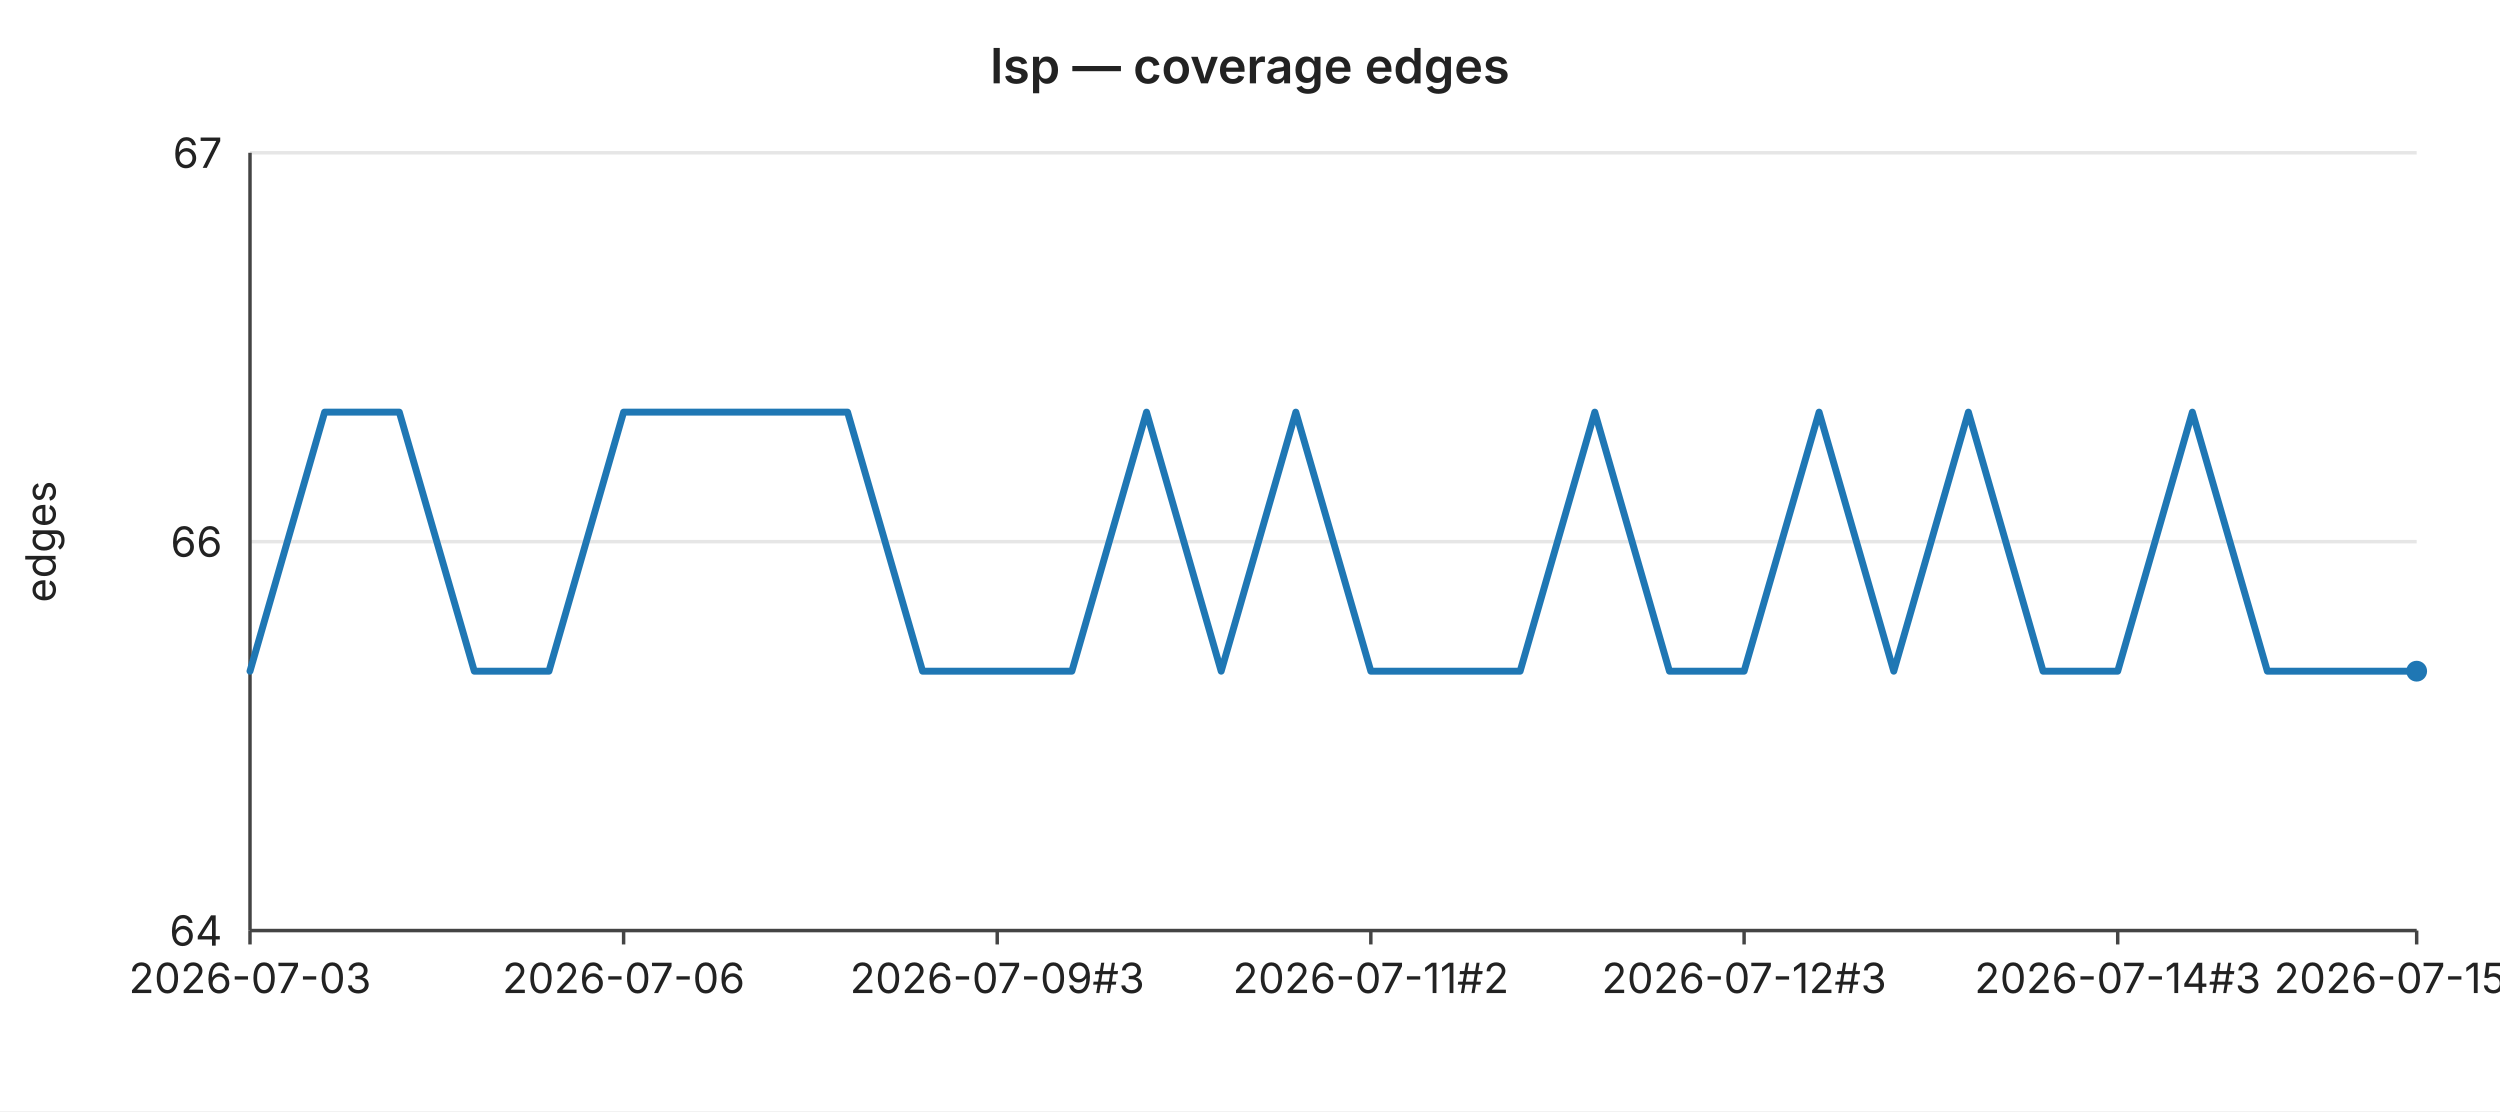
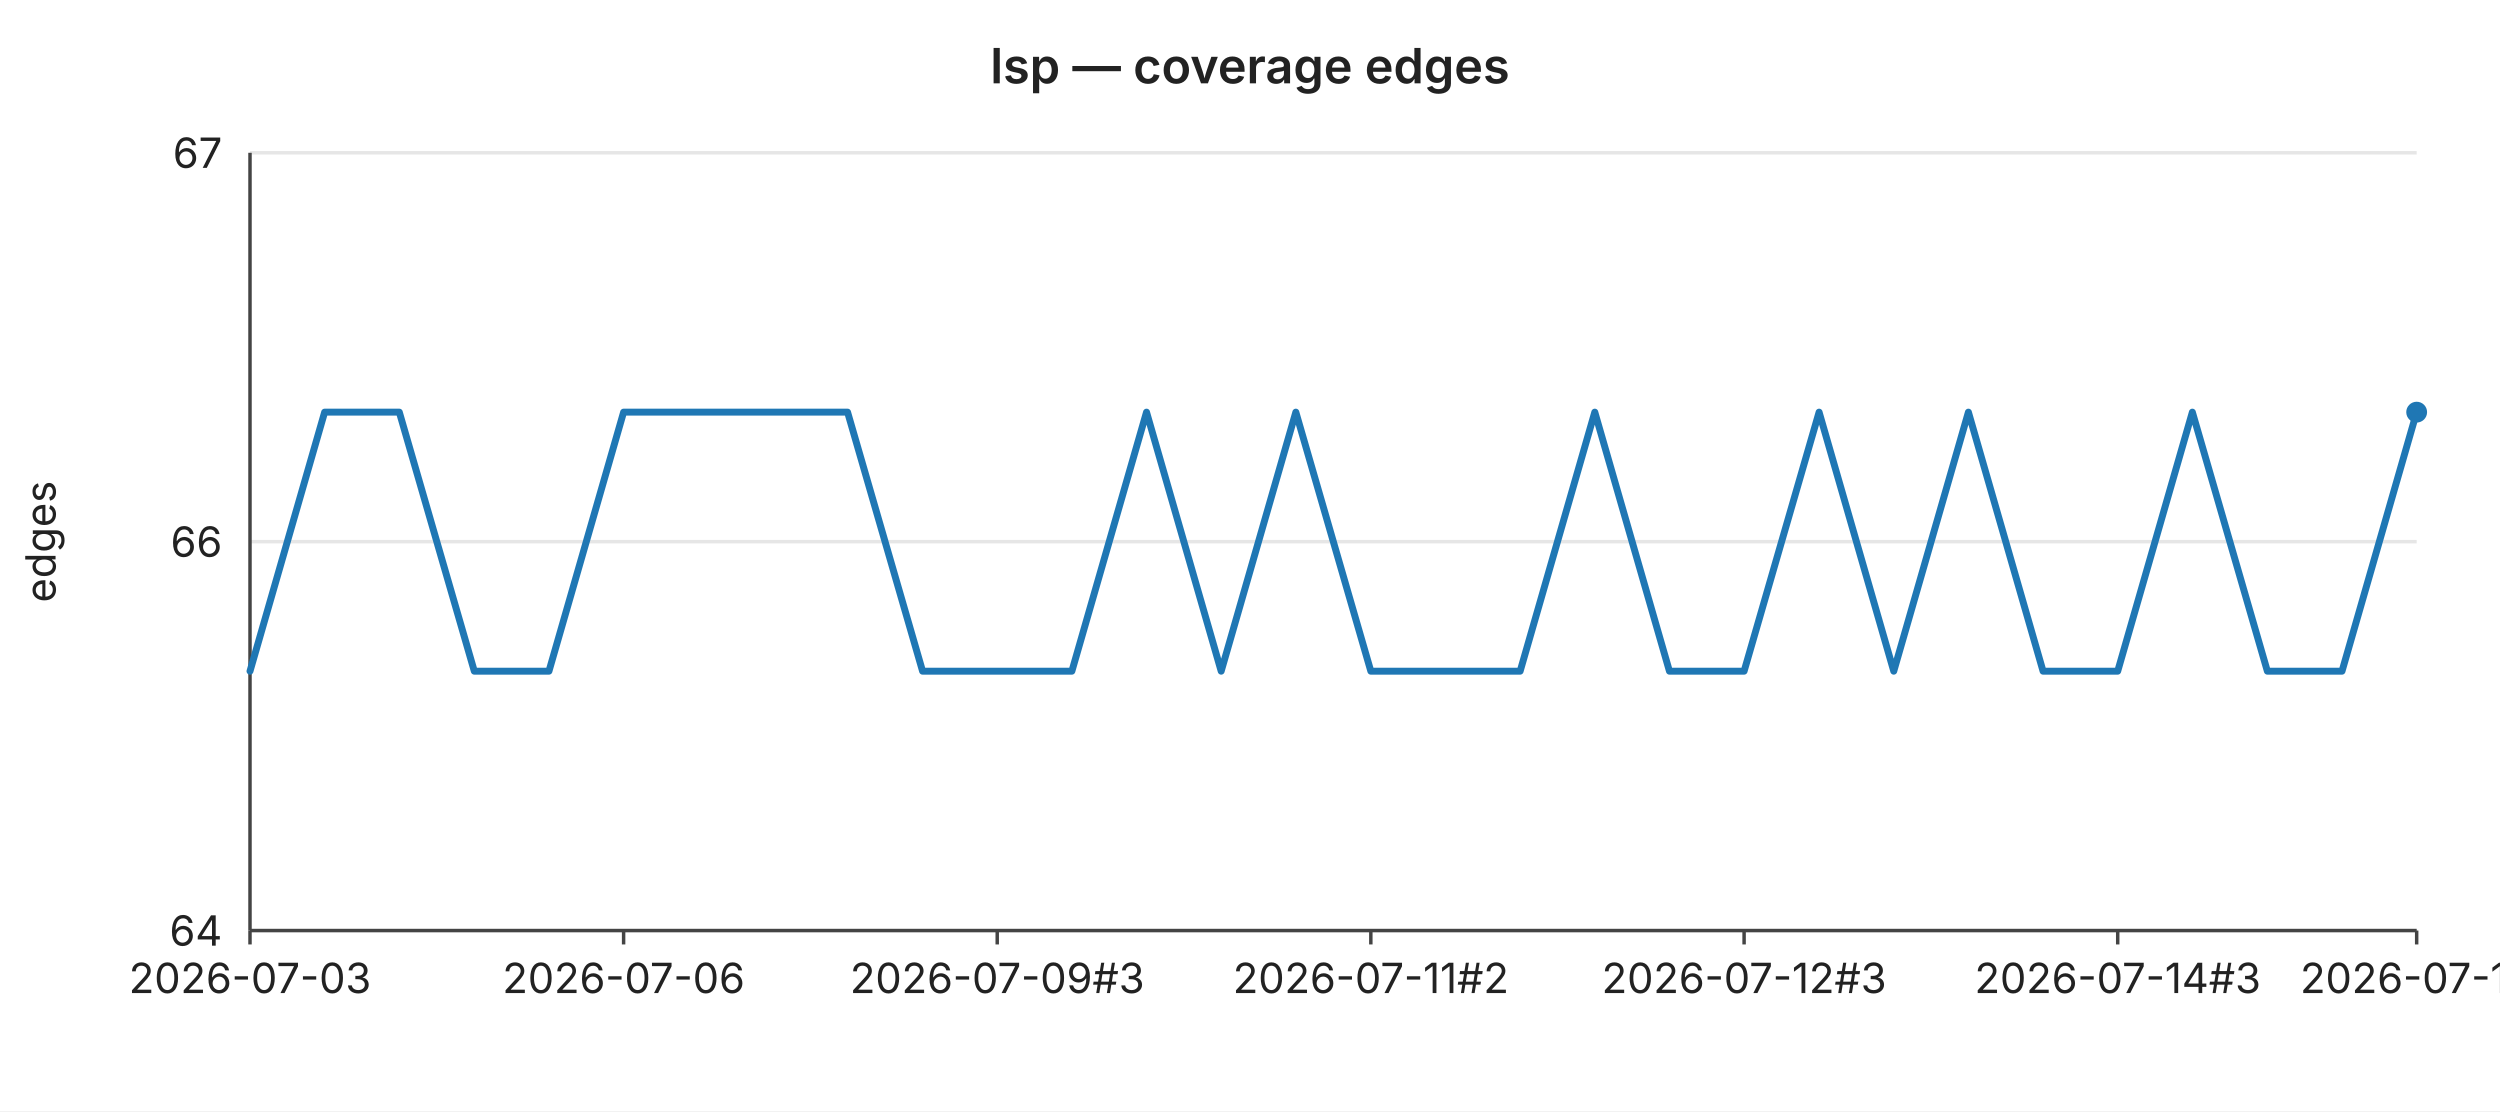
<svg xmlns="http://www.w3.org/2000/svg" width="720" height="320" viewBox="0 0 720 320" font-family="-apple-system,BlinkMacSystemFont,Segoe UI,sans-serif" font-size="12">
  <rect width="720" height="320" fill="#ffffff" />
  <text x="360" y="24" text-anchor="middle" font-size="14" font-weight="600" fill="#222">lsp — coverage edges</text>
  <line x1="72" y1="44.0" x2="696" y2="44.0" stroke="#e6e6e6" stroke-width="1" />
  <text x="64" y="44.0" text-anchor="end" dominant-baseline="middle" fill="#222">67</text>
  <line x1="72" y1="156.0" x2="696" y2="156.0" stroke="#e6e6e6" stroke-width="1" />
  <text x="64" y="156.0" text-anchor="end" dominant-baseline="middle" fill="#222">66</text>
  <line x1="72" y1="268.0" x2="696" y2="268.0" stroke="#e6e6e6" stroke-width="1" />
  <text x="64" y="268.0" text-anchor="end" dominant-baseline="middle" fill="#222">64</text>
  <text x="16" y="156" text-anchor="middle" fill="#222" transform="rotate(-90 16 156)">edges</text>
  <line x1="72" y1="44" x2="72" y2="268" stroke="#444" stroke-width="1" />
  <line x1="72" y1="268" x2="696" y2="268" stroke="#444" stroke-width="1" />
  <line x1="72.0" y1="268" x2="72.0" y2="272" stroke="#444" stroke-width="1" />
  <text x="72.0" y="286" text-anchor="middle" fill="#222">2026-07-03</text>
  <line x1="179.6" y1="268" x2="179.6" y2="272" stroke="#444" stroke-width="1" />
  <text x="179.6" y="286" text-anchor="middle" fill="#222">2026-07-06</text>
  <line x1="287.2" y1="268" x2="287.2" y2="272" stroke="#444" stroke-width="1" />
  <text x="287.2" y="286" text-anchor="middle" fill="#222">2026-07-09#3</text>
  <line x1="394.8" y1="268" x2="394.8" y2="272" stroke="#444" stroke-width="1" />
  <text x="394.8" y="286" text-anchor="middle" fill="#222">2026-07-11#2</text>
  <line x1="502.3" y1="268" x2="502.3" y2="272" stroke="#444" stroke-width="1" />
  <text x="502.3" y="286" text-anchor="middle" fill="#222">2026-07-12#3</text>
  <line x1="609.9" y1="268" x2="609.9" y2="272" stroke="#444" stroke-width="1" />
  <text x="609.9" y="286" text-anchor="middle" fill="#222">2026-07-14#3</text>
  <line x1="696.0" y1="268" x2="696.0" y2="272" stroke="#444" stroke-width="1" />
-   <text x="696.0" y="286" text-anchor="middle" fill="#222">2026-07-15#4</text>
-   <polyline fill="none" stroke="#1f77b4" stroke-width="2" stroke-linejoin="round" stroke-linecap="round" points="72.0,193.3 93.5,118.7 115.0,118.7 136.6,193.3 158.1,193.3 179.6,118.7 201.1,118.7 222.6,118.7 244.1,118.7 265.7,193.3 287.2,193.3 308.7,193.3 330.2,118.7 351.7,193.3 373.2,118.7 394.8,193.3 416.3,193.3 437.8,193.3 459.3,118.7 480.8,193.3 502.3,193.3 523.9,118.7 545.4,193.3 566.9,118.7 588.4,193.3 609.9,193.3 631.4,118.7 653.0,193.3 674.5,193.3 696.0,193.3" />
-   <circle cx="696.0" cy="193.3" r="3" fill="#1f77b4" />
+   <text x="696.0" y="286" text-anchor="middle" fill="#222">2026-07-16</text>
+   <polyline fill="none" stroke="#1f77b4" stroke-width="2" stroke-linejoin="round" stroke-linecap="round" points="72.0,193.3 93.5,118.7 115.0,118.7 136.6,193.3 158.1,193.3 179.6,118.7 201.1,118.7 222.6,118.7 244.1,118.7 265.7,193.3 287.2,193.3 308.7,193.3 330.2,118.7 351.7,193.3 373.2,118.7 394.8,193.3 416.3,193.3 437.8,193.3 459.3,118.7 480.8,193.3 502.3,193.3 523.9,118.7 545.4,193.3 566.9,118.7 588.4,193.3 609.9,193.3 631.4,118.7 653.0,193.3 674.5,193.3 696.0,118.7" />
+   <circle cx="696.0" cy="118.7" r="3" fill="#1f77b4" />
</svg>
